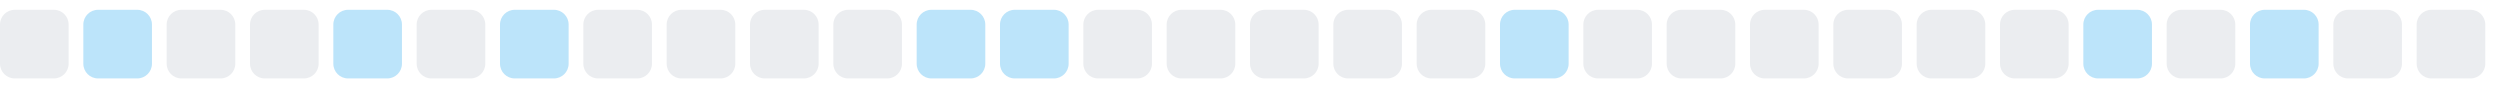
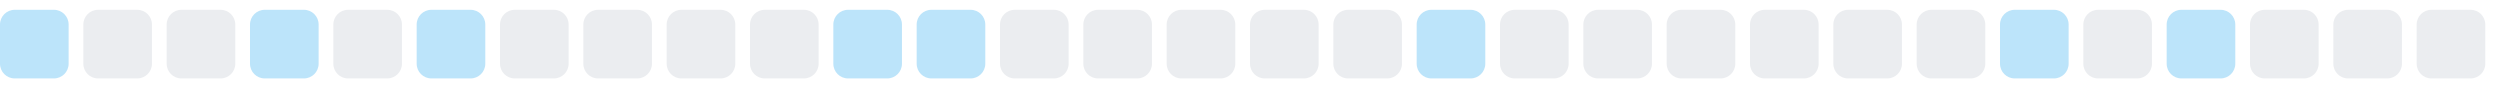
<svg xmlns="http://www.w3.org/2000/svg" width="255" height="9">
  <style>
        .level0 { fill: #ebedf0; }
        .level1 { fill: #bce4fa; }
        .level2 { fill: #75c7f7; }
        .level3 { fill: #30a9f2; }
        .level4 { fill: #008ee6; }
        @media (prefers-color-scheme: dark) {
          .level0 { fill: #161b22; }
          .level1 { fill: #0b3b5c; }
          .level2 { fill: #0a6299; }
          .level3 { fill: #008ee6; }
          .level4 { fill: #5bc4ff; }
        }
      </style>
-   <rect x="0.0" y="1" width="7" height="7" rx="1.5" ry="1.5" class="level0" />
-   <rect x="8.5" y="1" width="7" height="7" rx="1.5" ry="1.5" class="level1" />
+   <rect x="0.0" y="1" width="7" height="7" rx="1.5" ry="1.5" class="level1" />
+   <rect x="8.5" y="1" width="7" height="7" rx="1.5" ry="1.5" class="level0" />
  <rect x="17.0" y="1" width="7" height="7" rx="1.5" ry="1.5" class="level0" />
-   <rect x="25.5" y="1" width="7" height="7" rx="1.5" ry="1.5" class="level0" />
-   <rect x="34.0" y="1" width="7" height="7" rx="1.5" ry="1.5" class="level1" />
-   <rect x="42.5" y="1" width="7" height="7" rx="1.5" ry="1.5" class="level0" />
-   <rect x="51.0" y="1" width="7" height="7" rx="1.5" ry="1.5" class="level1" />
+   <rect x="25.5" y="1" width="7" height="7" rx="1.5" ry="1.5" class="level1" />
+   <rect x="34.0" y="1" width="7" height="7" rx="1.5" ry="1.5" class="level0" />
+   <rect x="42.5" y="1" width="7" height="7" rx="1.5" ry="1.5" class="level1" />
+   <rect x="51.0" y="1" width="7" height="7" rx="1.5" ry="1.5" class="level0" />
  <rect x="59.5" y="1" width="7" height="7" rx="1.5" ry="1.5" class="level0" />
  <rect x="68.0" y="1" width="7" height="7" rx="1.5" ry="1.5" class="level0" />
  <rect x="76.5" y="1" width="7" height="7" rx="1.5" ry="1.5" class="level0" />
-   <rect x="85.0" y="1" width="7" height="7" rx="1.5" ry="1.5" class="level0" />
+   <rect x="85.0" y="1" width="7" height="7" rx="1.5" ry="1.5" class="level1" />
  <rect x="93.5" y="1" width="7" height="7" rx="1.5" ry="1.5" class="level1" />
-   <rect x="102.0" y="1" width="7" height="7" rx="1.5" ry="1.5" class="level1" />
+   <rect x="102.0" y="1" width="7" height="7" rx="1.5" ry="1.5" class="level0" />
  <rect x="110.5" y="1" width="7" height="7" rx="1.5" ry="1.5" class="level0" />
  <rect x="119.0" y="1" width="7" height="7" rx="1.5" ry="1.5" class="level0" />
  <rect x="127.5" y="1" width="7" height="7" rx="1.5" ry="1.5" class="level0" />
  <rect x="136.0" y="1" width="7" height="7" rx="1.5" ry="1.5" class="level0" />
-   <rect x="144.5" y="1" width="7" height="7" rx="1.5" ry="1.5" class="level0" />
-   <rect x="153.0" y="1" width="7" height="7" rx="1.5" ry="1.5" class="level1" />
+   <rect x="144.5" y="1" width="7" height="7" rx="1.5" ry="1.5" class="level1" />
+   <rect x="153.0" y="1" width="7" height="7" rx="1.5" ry="1.5" class="level0" />
  <rect x="161.5" y="1" width="7" height="7" rx="1.5" ry="1.5" class="level0" />
  <rect x="170.0" y="1" width="7" height="7" rx="1.5" ry="1.5" class="level0" />
  <rect x="178.5" y="1" width="7" height="7" rx="1.5" ry="1.5" class="level0" />
  <rect x="187.0" y="1" width="7" height="7" rx="1.5" ry="1.5" class="level0" />
  <rect x="195.5" y="1" width="7" height="7" rx="1.5" ry="1.5" class="level0" />
-   <rect x="204.0" y="1" width="7" height="7" rx="1.5" ry="1.5" class="level0" />
-   <rect x="212.5" y="1" width="7" height="7" rx="1.5" ry="1.5" class="level1" />
-   <rect x="221.0" y="1" width="7" height="7" rx="1.5" ry="1.5" class="level0" />
-   <rect x="229.5" y="1" width="7" height="7" rx="1.5" ry="1.5" class="level1" />
+   <rect x="204.0" y="1" width="7" height="7" rx="1.5" ry="1.5" class="level1" />
+   <rect x="212.5" y="1" width="7" height="7" rx="1.5" ry="1.5" class="level0" />
+   <rect x="221.0" y="1" width="7" height="7" rx="1.5" ry="1.5" class="level1" />
+   <rect x="229.5" y="1" width="7" height="7" rx="1.5" ry="1.5" class="level0" />
  <rect x="238.0" y="1" width="7" height="7" rx="1.5" ry="1.5" class="level0" />
  <rect x="246.5" y="1" width="7" height="7" rx="1.5" ry="1.5" class="level0" />
</svg>
